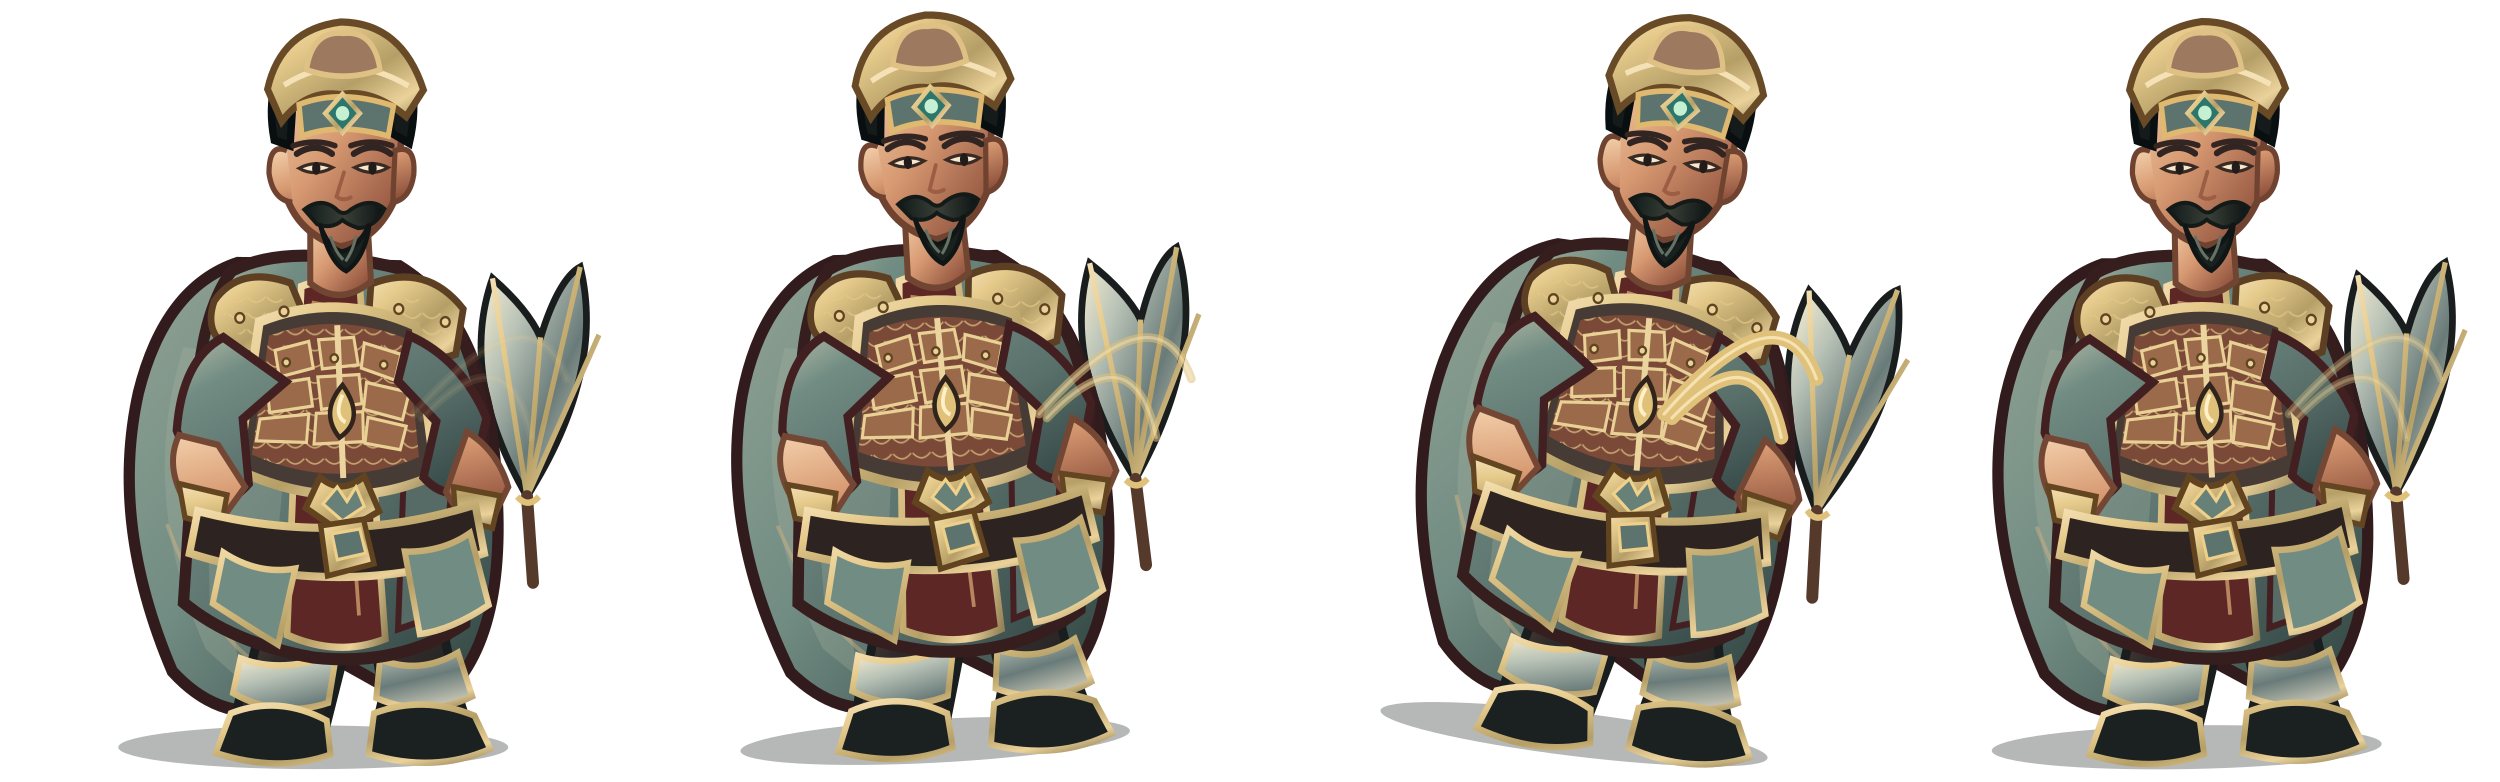
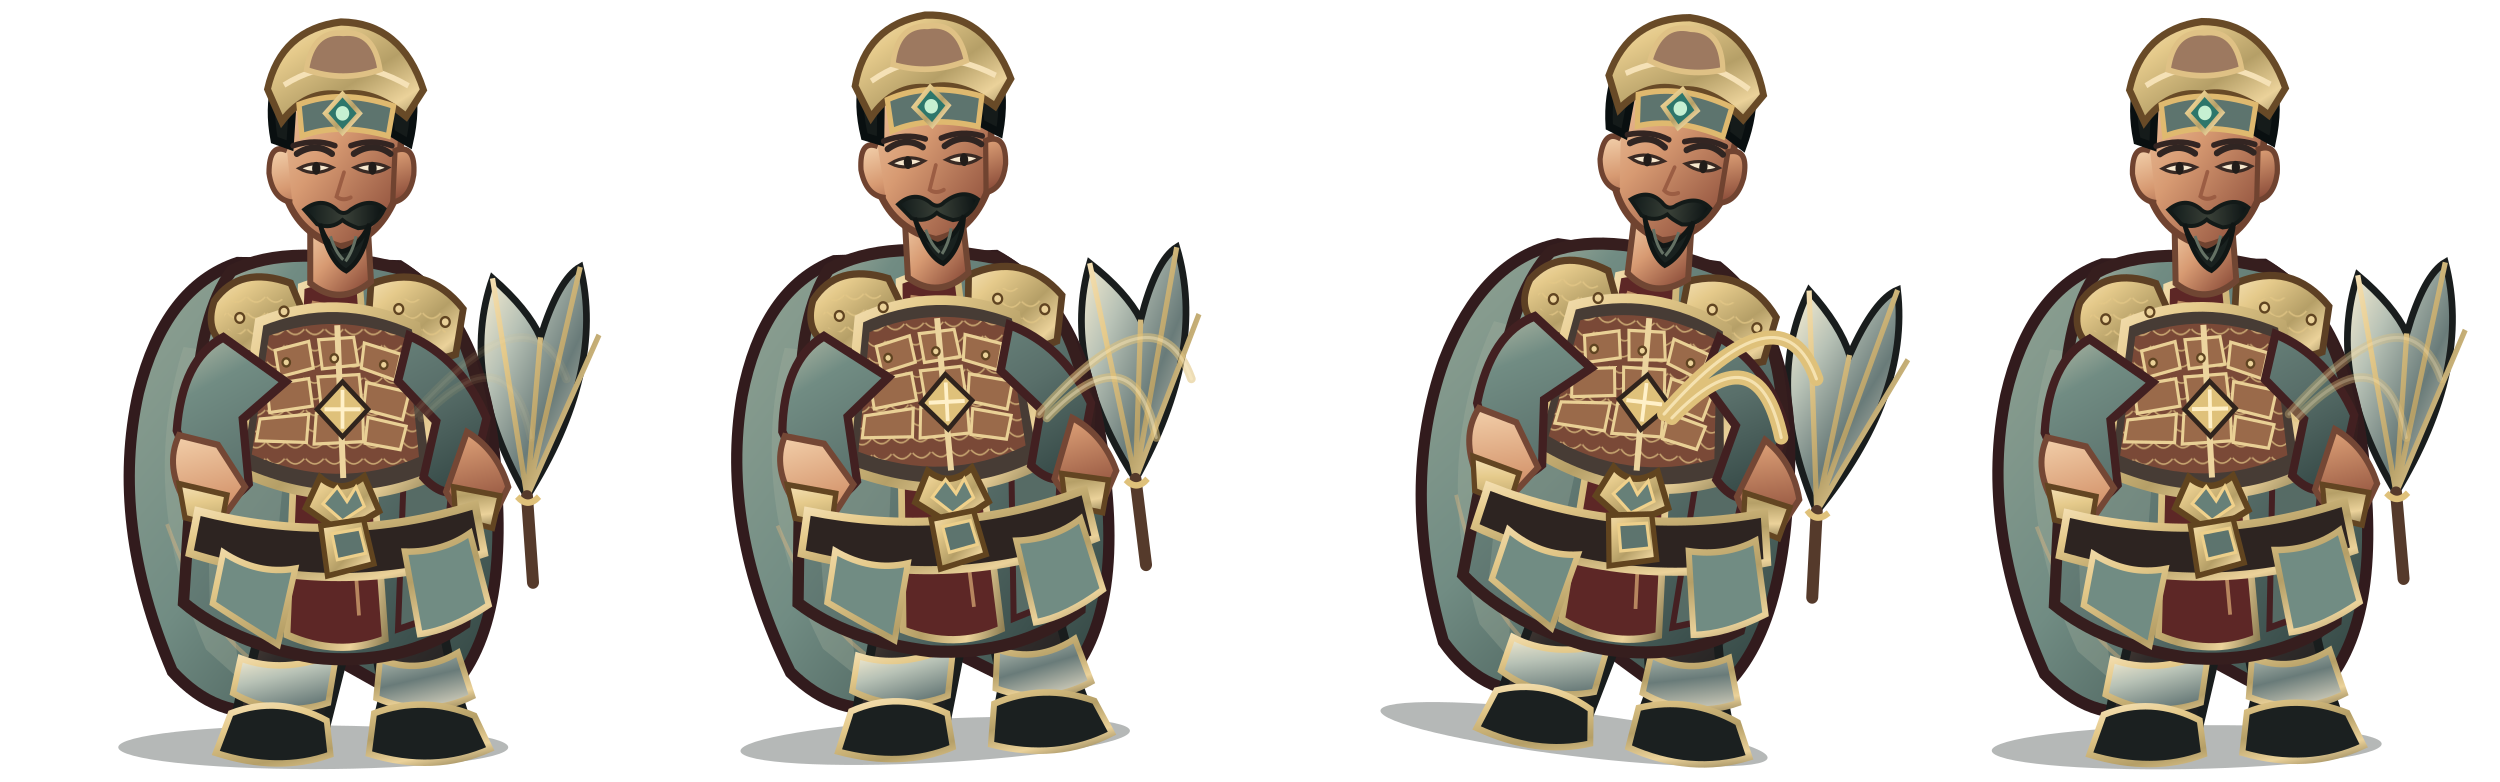
<svg xmlns="http://www.w3.org/2000/svg" width="3200" height="1000" viewBox="0 0 3200 1000">
  <g transform="translate(0 0)">
    <g transform="translate(0 0)">
      <svg x="0" y="0" width="800" height="1000" viewBox="0 0 800 1000">
        <defs>
          <linearGradient id="red" x1="0" y1="0" x2="1" y2="1">
            <stop stop-color="#b5bca7" />
            <stop offset=".2" stop-color="#718c83" />
            <stop offset=".58" stop-color="#596f6a" />
            <stop offset="1" stop-color="#2d403e" />
          </linearGradient>
          <linearGradient id="dark" x1="0" y1="0" x2=".9" y2="1">
            <stop stop-color="#675246" />
            <stop offset=".45" stop-color="#302b2a" />
            <stop offset="1" stop-color="#171b1b" />
          </linearGradient>
          <linearGradient id="gold" x1="0" y1="0" x2="1" y2="1">
            <stop stop-color="#f5e1b6" />
            <stop offset=".24" stop-color="#e5ca8b" />
            <stop offset=".58" stop-color="#b59f67" />
            <stop offset=".82" stop-color="#ebd29a" />
            <stop offset="1" stop-color="#908055" />
          </linearGradient>
          <linearGradient id="steel" x1="0" y1="0" x2="1" y2="1">
            <stop stop-color="#fff3d5" />
            <stop offset=".3" stop-color="#b8c2b6" />
            <stop offset=".62" stop-color="#697b79" />
            <stop offset="1" stop-color="#e7dfc9" />
          </linearGradient>
          <linearGradient id="skin" x1="0" y1="0" x2=".85" y2="1">
            <stop stop-color="#f4d2ad" />
            <stop offset=".48" stop-color="#d79a72" />
            <stop offset="1" stop-color="#8b4c39" />
          </linearGradient>
          <linearGradient id="cloth" x1="0" y1="0" x2="1" y2="1">
            <stop stop-color="#90a293" />
            <stop offset=".45" stop-color="#718c83" />
            <stop offset="1" stop-color="#2c3e3c" />
          </linearGradient>
          <linearGradient id="hair" x1="0" y1="0" x2="1" y2="0">
            <stop stop-color="#101919" />
            <stop offset=".5" stop-color="#394037" />
            <stop offset="1" stop-color="#0b1213" />
          </linearGradient>
          <pattern id="lam" width="26" height="20" patternUnits="userSpaceOnUse">
            <path d="M1 1 Q13 14 25 1" fill="none" stroke="#e4c887" stroke-width="2" opacity=".72" />
          </pattern>
        </defs>
        <g transform="translate(400 1000) scale(0.96 1.035) translate(-400 -1000)">
          <ellipse cx="401" cy="958" rx="260" ry="27" fill="#07100e" opacity=".3" />
          <g id="weapon">
            <path d="M686 648 Q594 500 640 378 Q687 416 704 451 Q728 379 757 364 Q791 494 686 648Z" fill="url(#steel)" stroke="#191d1d" stroke-width="9" />
            <path d="M686 648 L640 378 M686 648 L704 451 M686 648 L757 364 M686 648 L782 448" fill="none" stroke="url(#gold)" stroke-width="7" />
            <path d="M686 648 L694 754" stroke="#553a2b" stroke-width="16" stroke-linecap="round" />
            <path d="M673 648 Q687 663 702 648" fill="none" stroke="#dfc17a" stroke-width="8" />
          </g>
          <path d="M300 359 Q203 389 168 519 Q129 681 213 864 Q273 925 347 911 L405 835 L551 911 Q659 849 646 644 Q639 435 516 363Z" fill="url(#cloth)" stroke="#321b1d" stroke-width="15" />
          <path d="M228 463 Q166 646 258 837 L305 876 Q271 710 339 478Z" fill="#a4b09e" opacity=".32" />
          <path d="M546 440 Q638 587 591 817 L552 864 Q570 643 489 490Z" fill="#301c20" opacity=".62" />
          <path d="M206 682 Q260 820 339 863 M571 530 Q621 680 588 800" fill="none" stroke="#efbb7d" stroke-width="5" opacity=".36" />
          <path d="M335 756 Q332 830 303 897 L293 941 Q342 970 414 946 L439 854 L425 775Z" fill="url(#dark)" stroke="#191d1d" stroke-width="12" />
          <path d="M463 759 Q486 829 494 896 L482 944 Q540 972 610 941 L589 878 L565 773Z" fill="url(#dark)" stroke="#191d1d" stroke-width="12" />
          <path d="M304 848 Q360 868 432 842 L421 903 Q355 923 294 891Z M490 849 Q542 869 594 841 L613 895 Q551 923 485 897Z" fill="url(#steel)" stroke="url(#gold)" stroke-width="8" />
          <path d="M291 916 Q355 893 419 925 L424 967 Q355 990 271 965Z M482 916 Q548 893 616 919 L637 960 Q562 991 475 966Z" fill="#1b2020" stroke="url(#gold)" stroke-width="8" />
          <path d="M292 369 Q369 332 521 367 Q609 414 630 560 L603 805 Q517 859 401 847 Q292 829 228 779 L245 535 Q250 422 292 369Z" fill="url(#red)" stroke="#361e1e" stroke-width="15" />
          <path d="M257 490 Q320 512 368 555 L342 816 L263 780Z" fill="#8a9e90" opacity=".46" />
          <path d="M515 415 Q583 482 592 584 L567 795 L514 812 L524 564Z" fill="#566b65" stroke="#452022" stroke-width="8" />
          <path d="M385 388 Q421 375 463 388 L497 824 Q434 847 366 819Z" fill="#5d2726" stroke="url(#gold)" stroke-width="9" />
          <path d="M399 408 L432 414 L462 795" fill="none" stroke="#e8b97e" stroke-width="5" opacity=".65" />
          <path d="M269 406 Q303 361 371 384 L400 448 Q355 488 291 465 Q254 447 269 406Z" fill="url(#gold)" stroke="#5d4024" stroke-width="9" />
          <path d="M478 385 Q552 358 601 416 L591 472 Q530 493 473 451Z" fill="url(#gold)" stroke="#5d4024" stroke-width="9" />
          <path d="M282 414 Q323 382 360 404 L381 444 Q333 464 282 439Z M496 412 Q547 385 583 435 L570 458 Q530 465 493 441Z" fill="url(#lam)" />
          <path d="M329 432 Q432 393 538 437 L564 621 Q438 674 300 615Z" fill="#473c35" stroke="url(#gold)" stroke-width="12" />
          <path d="M342 449 Q432 418 526 453 L542 599 Q432 642 319 596Z" fill="#7a4937" />
          <path d="M342 449 Q432 418 526 453 L542 599 Q432 642 319 596Z" fill="url(#lam)" />
          <g fill="#9a6a4a" stroke="#e9d095" stroke-width="4">
            <path d="M350 467 L395 456 L401 489 L356 500Z" />
            <path d="M408 454 L455 451 L461 485 L413 490Z" />
            <path d="M469 458 L518 472 L510 504 L465 489Z" />
            <path d="M339 510 L395 502 L400 536 L343 544Z" />
            <path d="M407 500 L462 497 L466 533 L412 540Z" />
            <path d="M472 507 L529 519 L520 553 L468 540Z" />
            <path d="M330 552 L395 546 L392 581 L325 579Z" />
            <path d="M405 545 L467 543 L468 580 L402 583Z" />
            <path d="M474 550 L525 561 L517 590 L470 582Z" />
          </g>
          <path d="M433 436 L441 625" stroke="#ecd49e" stroke-width="8" />
          <path d="M410 624 Q438 647 469 623 L489 666 L439 693 L391 662Z" fill="url(#gold)" stroke="#61441f" stroke-width="8" />
          <path d="M433 636 L446 654 L458 636 L469 660 L440 678 L414 657Z" fill="#678078" stroke="#f0d18b" stroke-width="4" />
          <path d="M281 451 Q226 478 219 566 L255 650 Q285 663 315 632 L307 552 L364 506Z M529 449 Q598 477 632 551 L610 635 Q578 655 548 624 L565 555 L514 505Z" fill="url(#red)" stroke="#422021" stroke-width="11" />
          <path d="M222 572 Q202 611 232 657 L282 672 L310 636 L274 584Z M606 568 Q646 590 661 636 L637 681 Q596 677 578 642Z" fill="url(#skin)" stroke="#744735" stroke-width="8" />
          <path d="M222 632 L286 646 L278 686 L230 674Z M588 636 L650 647 L640 687 L591 675Z" fill="url(#gold)" stroke="#634522" stroke-width="7" />
          <path d="M397 302 L397 384 Q436 414 478 382 L473 303Z" fill="url(#skin)" stroke="#704633" stroke-width="8" />
          <path d="M358 183 Q367 105 435 101 Q506 101 521 185 L510 280 Q486 331 437 339 Q383 324 365 277Z" fill="url(#skin)" stroke="#704330" stroke-width="9" />
          <path d="M366 220 Q342 210 342 248 Q347 281 373 284 M510 220 Q538 211 535 250 Q530 280 507 284Z" fill="url(#skin)" stroke="#704330" stroke-width="7" />
          <path d="M349 207 Q333 128 386 89 Q441 51 497 89 Q550 126 529 211 L505 198 Q502 149 468 137 Q425 154 375 143 L370 214Z" fill="#151b1a" stroke="#090f10" stroke-width="10" />
          <path d="M340 144 Q358 70 438 61 Q519 62 548 145 L525 178 Q479 143 438 151 Q392 144 359 184Z" fill="url(#gold)" stroke="#684a27" stroke-width="9" />
          <path d="M362 139 Q441 93 528 140" fill="none" stroke="#f5e1b6" stroke-width="7" />
          <path d="M382 163 Q438 143 508 165 L501 202 Q435 185 386 202Z" fill="#5d746e" stroke="#dfb96f" stroke-width="7" />
          <path d="M440 150 L463 174 L440 198 L417 174Z" fill="#2d766b" stroke="url(#gold)" stroke-width="6" />
          <circle cx="440" cy="174" r="9" fill="#c6f0d2" />
          <path d="M379 224 Q404 209 426 224 M455 224 Q481 208 504 224" fill="none" stroke="#302522" stroke-width="8" stroke-linecap="round" />
          <path d="M382 242 Q403 253 427 241 Q404 231 382 242Z M456 241 Q480 253 501 241 Q479 231 456 241Z" fill="#f6e7cd" stroke="#3a2a24" stroke-width="4" />
          <ellipse cx="405" cy="242" rx="5.5" ry="8" fill="#211c19" />
          <ellipse cx="480" cy="242" rx="5.5" ry="8" fill="#211c19" />
          <path d="M442 247 L432 277 Q440 283 451 278" fill="none" stroke="#9b5d43" stroke-width="5" stroke-linecap="round" />
          <path d="M389 293 Q411 277 431 292 Q441 302 451 293 Q477 277 496 292 Q484 315 461 316 Q446 311 440 306 Q425 318 406 311Z" fill="url(#hair)" stroke="#131a18" stroke-width="5" />
          <path d="M410 311 Q420 340 439 345 Q461 341 476 311 Q470 353 445 369 Q423 359 410 311Z" fill="#19211f" stroke="#101615" stroke-width="6" />
          <path d="M424 326 Q430 345 441 355 M458 326 Q454 344 444 357" fill="none" stroke="#647164" stroke-width="4" />
          <path d="M247 666 Q435 711 617 658 L629 718 Q438 777 236 718Z" fill="#2d2421" stroke="url(#gold)" stroke-width="10" />
          <path d="M411 684 L468 676 L482 731 L420 746Z" fill="url(#gold)" stroke="#61441f" stroke-width="7" />
          <path d="M426 694 L463 688 L471 718 L433 726Z" fill="#5d746e" stroke="#edcf8a" stroke-width="4" />
          <path d="M281 717 Q327 745 377 737 L354 831 Q306 804 267 780Z M523 716 Q573 717 610 693 L635 782 Q585 813 543 818Z" fill="#718c83" stroke="url(#gold)" stroke-width="8" />
          <g fill="#ead198" stroke="#604421" stroke-width="3">
            <circle cx="303" cy="427" r="6" />
            <circle cx="362" cy="419" r="6" />
            <circle cx="515" cy="416" r="6" />
            <circle cx="577" cy="432" r="6" />
            <circle cx="365" cy="482" r="5" />
            <circle cx="429" cy="477" r="5" />
            <circle cx="495" cy="485" r="5" />
          </g>
-           <path d="M440 510 Q409 544 436 575 Q472 552 440 510Z" fill="#dfc17a" stroke="#30241d" stroke-width="6" />
-           <path d="M440 522 Q428 548 444 556" fill="none" stroke="#fff0c8" stroke-width="5" />
+           <path d="M440 506 L474 540 L440 574 L406 540Z" fill="#dfc17a" stroke="#30241d" stroke-width="6" />
+           <path d="M440 516 L440 564 M416 540 L464 540" stroke="#fff0c8" stroke-width="5" />
          <g transform="translate(0 0)">
            <path d="M374 214 Q404 205 430 214 M451 214 Q478 205 506 214" fill="none" stroke="#332522" stroke-width="7" stroke-linecap="round" />
          </g>
          <g transform="translate(0 0)">
            <path d="M392 120 Q400 71 441 75 Q482 71 490 120 Q441 136 392 120Z" fill="#9d7960" stroke="#dfc185" stroke-width="7" />
          </g>
        </g>
      </svg>
    </g>
    <path d="M530 530 Q680 360 725 485 M540 535 Q650 420 680 560" fill="none" stroke="#dfc17a" stroke-width="11" stroke-linecap="round" opacity="0.1" />
    <path d="M530 530 Q680 360 725 485 M540 535 Q650 420 680 560" fill="none" stroke="#fff0c8" stroke-width="4" stroke-linecap="round" opacity="0.07" />
  </g>
  <g transform="translate(800 0)">
    <g transform="translate(-10 -8) rotate(-3 400 840)">
      <svg x="0" y="0" width="800" height="1000" viewBox="0 0 800 1000">
        <defs>
          <linearGradient id="red" x1="0" y1="0" x2="1" y2="1">
            <stop stop-color="#b5bca7" />
            <stop offset=".2" stop-color="#718c83" />
            <stop offset=".58" stop-color="#596f6a" />
            <stop offset="1" stop-color="#2d403e" />
          </linearGradient>
          <linearGradient id="dark" x1="0" y1="0" x2=".9" y2="1">
            <stop stop-color="#675246" />
            <stop offset=".45" stop-color="#302b2a" />
            <stop offset="1" stop-color="#171b1b" />
          </linearGradient>
          <linearGradient id="gold" x1="0" y1="0" x2="1" y2="1">
            <stop stop-color="#f5e1b6" />
            <stop offset=".24" stop-color="#e5ca8b" />
            <stop offset=".58" stop-color="#b59f67" />
            <stop offset=".82" stop-color="#ebd29a" />
            <stop offset="1" stop-color="#908055" />
          </linearGradient>
          <linearGradient id="steel" x1="0" y1="0" x2="1" y2="1">
            <stop stop-color="#fff3d5" />
            <stop offset=".3" stop-color="#b8c2b6" />
            <stop offset=".62" stop-color="#697b79" />
            <stop offset="1" stop-color="#e7dfc9" />
          </linearGradient>
          <linearGradient id="skin" x1="0" y1="0" x2=".85" y2="1">
            <stop stop-color="#f4d2ad" />
            <stop offset=".48" stop-color="#d79a72" />
            <stop offset="1" stop-color="#8b4c39" />
          </linearGradient>
          <linearGradient id="cloth" x1="0" y1="0" x2="1" y2="1">
            <stop stop-color="#90a293" />
            <stop offset=".45" stop-color="#718c83" />
            <stop offset="1" stop-color="#2c3e3c" />
          </linearGradient>
          <linearGradient id="hair" x1="0" y1="0" x2="1" y2="0">
            <stop stop-color="#101919" />
            <stop offset=".5" stop-color="#394037" />
            <stop offset="1" stop-color="#0b1213" />
          </linearGradient>
          <pattern id="lam" width="26" height="20" patternUnits="userSpaceOnUse">
            <path d="M1 1 Q13 14 25 1" fill="none" stroke="#e4c887" stroke-width="2" opacity=".72" />
          </pattern>
        </defs>
        <g transform="translate(400 1000) scale(0.96 1.035) translate(-400 -1000)">
          <ellipse cx="401" cy="958" rx="260" ry="27" fill="#07100e" opacity=".3" />
          <g id="weapon">
            <path d="M686 648 Q594 500 640 378 Q687 416 704 451 Q728 379 757 364 Q791 494 686 648Z" fill="url(#steel)" stroke="#191d1d" stroke-width="9" />
            <path d="M686 648 L640 378 M686 648 L704 451 M686 648 L757 364 M686 648 L782 448" fill="none" stroke="url(#gold)" stroke-width="7" />
            <path d="M686 648 L694 754" stroke="#553a2b" stroke-width="16" stroke-linecap="round" />
            <path d="M673 648 Q687 663 702 648" fill="none" stroke="#dfc17a" stroke-width="8" />
          </g>
          <path d="M300 359 Q203 389 168 519 Q129 681 213 864 Q273 925 347 911 L405 835 L551 911 Q659 849 646 644 Q639 435 516 363Z" fill="url(#cloth)" stroke="#321b1d" stroke-width="15" />
          <path d="M228 463 Q166 646 258 837 L305 876 Q271 710 339 478Z" fill="#a4b09e" opacity=".32" />
          <path d="M546 440 Q638 587 591 817 L552 864 Q570 643 489 490Z" fill="#301c20" opacity=".62" />
          <path d="M206 682 Q260 820 339 863 M571 530 Q621 680 588 800" fill="none" stroke="#efbb7d" stroke-width="5" opacity=".36" />
          <path d="M335 756 Q332 830 303 897 L293 941 Q342 970 414 946 L439 854 L425 775Z" fill="url(#dark)" stroke="#191d1d" stroke-width="12" />
          <path d="M463 759 Q486 829 494 896 L482 944 Q540 972 610 941 L589 878 L565 773Z" fill="url(#dark)" stroke="#191d1d" stroke-width="12" />
          <path d="M304 848 Q360 868 432 842 L421 903 Q355 923 294 891Z M490 849 Q542 869 594 841 L613 895 Q551 923 485 897Z" fill="url(#steel)" stroke="url(#gold)" stroke-width="8" />
          <path d="M291 916 Q355 893 419 925 L424 967 Q355 990 271 965Z M482 916 Q548 893 616 919 L637 960 Q562 991 475 966Z" fill="#1b2020" stroke="url(#gold)" stroke-width="8" />
          <path d="M292 369 Q369 332 521 367 Q609 414 630 560 L603 805 Q517 859 401 847 Q292 829 228 779 L245 535 Q250 422 292 369Z" fill="url(#red)" stroke="#361e1e" stroke-width="15" />
          <path d="M257 490 Q320 512 368 555 L342 816 L263 780Z" fill="#8a9e90" opacity=".46" />
          <path d="M515 415 Q583 482 592 584 L567 795 L514 812 L524 564Z" fill="#566b65" stroke="#452022" stroke-width="8" />
          <path d="M385 388 Q421 375 463 388 L497 824 Q434 847 366 819Z" fill="#5d2726" stroke="url(#gold)" stroke-width="9" />
          <path d="M399 408 L432 414 L462 795" fill="none" stroke="#e8b97e" stroke-width="5" opacity=".65" />
          <path d="M269 406 Q303 361 371 384 L400 448 Q355 488 291 465 Q254 447 269 406Z" fill="url(#gold)" stroke="#5d4024" stroke-width="9" />
          <path d="M478 385 Q552 358 601 416 L591 472 Q530 493 473 451Z" fill="url(#gold)" stroke="#5d4024" stroke-width="9" />
          <path d="M282 414 Q323 382 360 404 L381 444 Q333 464 282 439Z M496 412 Q547 385 583 435 L570 458 Q530 465 493 441Z" fill="url(#lam)" />
          <path d="M329 432 Q432 393 538 437 L564 621 Q438 674 300 615Z" fill="#473c35" stroke="url(#gold)" stroke-width="12" />
          <path d="M342 449 Q432 418 526 453 L542 599 Q432 642 319 596Z" fill="#7a4937" />
          <path d="M342 449 Q432 418 526 453 L542 599 Q432 642 319 596Z" fill="url(#lam)" />
          <g fill="#9a6a4a" stroke="#e9d095" stroke-width="4">
            <path d="M350 467 L395 456 L401 489 L356 500Z" />
            <path d="M408 454 L455 451 L461 485 L413 490Z" />
            <path d="M469 458 L518 472 L510 504 L465 489Z" />
            <path d="M339 510 L395 502 L400 536 L343 544Z" />
            <path d="M407 500 L462 497 L466 533 L412 540Z" />
            <path d="M472 507 L529 519 L520 553 L468 540Z" />
            <path d="M330 552 L395 546 L392 581 L325 579Z" />
            <path d="M405 545 L467 543 L468 580 L402 583Z" />
            <path d="M474 550 L525 561 L517 590 L470 582Z" />
          </g>
          <path d="M433 436 L441 625" stroke="#ecd49e" stroke-width="8" />
          <path d="M410 624 Q438 647 469 623 L489 666 L439 693 L391 662Z" fill="url(#gold)" stroke="#61441f" stroke-width="8" />
          <path d="M433 636 L446 654 L458 636 L469 660 L440 678 L414 657Z" fill="#678078" stroke="#f0d18b" stroke-width="4" />
          <path d="M281 451 Q226 478 219 566 L255 650 Q285 663 315 632 L307 552 L364 506Z M529 449 Q598 477 632 551 L610 635 Q578 655 548 624 L565 555 L514 505Z" fill="url(#red)" stroke="#422021" stroke-width="11" />
          <path d="M222 572 Q202 611 232 657 L282 672 L310 636 L274 584Z M606 568 Q646 590 661 636 L637 681 Q596 677 578 642Z" fill="url(#skin)" stroke="#744735" stroke-width="8" />
          <path d="M222 632 L286 646 L278 686 L230 674Z M588 636 L650 647 L640 687 L591 675Z" fill="url(#gold)" stroke="#634522" stroke-width="7" />
          <path d="M397 302 L397 384 Q436 414 478 382 L473 303Z" fill="url(#skin)" stroke="#704633" stroke-width="8" />
          <path d="M358 183 Q367 105 435 101 Q506 101 521 185 L510 280 Q486 331 437 339 Q383 324 365 277Z" fill="url(#skin)" stroke="#704330" stroke-width="9" />
          <path d="M366 220 Q342 210 342 248 Q347 281 373 284 M510 220 Q538 211 535 250 Q530 280 507 284Z" fill="url(#skin)" stroke="#704330" stroke-width="7" />
          <path d="M349 207 Q333 128 386 89 Q441 51 497 89 Q550 126 529 211 L505 198 Q502 149 468 137 Q425 154 375 143 L370 214Z" fill="#151b1a" stroke="#090f10" stroke-width="10" />
          <path d="M340 144 Q358 70 438 61 Q519 62 548 145 L525 178 Q479 143 438 151 Q392 144 359 184Z" fill="url(#gold)" stroke="#684a27" stroke-width="9" />
          <path d="M362 139 Q441 93 528 140" fill="none" stroke="#f5e1b6" stroke-width="7" />
          <path d="M382 163 Q438 143 508 165 L501 202 Q435 185 386 202Z" fill="#5d746e" stroke="#dfb96f" stroke-width="7" />
          <path d="M440 150 L463 174 L440 198 L417 174Z" fill="#2d766b" stroke="url(#gold)" stroke-width="6" />
          <circle cx="440" cy="174" r="9" fill="#c6f0d2" />
          <path d="M379 224 Q404 209 426 224 M455 224 Q481 208 504 224" fill="none" stroke="#302522" stroke-width="8" stroke-linecap="round" />
          <path d="M382 242 Q403 253 427 241 Q404 231 382 242Z M456 241 Q480 253 501 241 Q479 231 456 241Z" fill="#f6e7cd" stroke="#3a2a24" stroke-width="4" />
          <ellipse cx="405" cy="242" rx="5.5" ry="8" fill="#211c19" />
          <ellipse cx="480" cy="242" rx="5.5" ry="8" fill="#211c19" />
          <path d="M442 247 L432 277 Q440 283 451 278" fill="none" stroke="#9b5d43" stroke-width="5" stroke-linecap="round" />
          <path d="M389 293 Q411 277 431 292 Q441 302 451 293 Q477 277 496 292 Q484 315 461 316 Q446 311 440 306 Q425 318 406 311Z" fill="url(#hair)" stroke="#131a18" stroke-width="5" />
          <path d="M410 311 Q420 340 439 345 Q461 341 476 311 Q470 353 445 369 Q423 359 410 311Z" fill="#19211f" stroke="#101615" stroke-width="6" />
          <path d="M424 326 Q430 345 441 355 M458 326 Q454 344 444 357" fill="none" stroke="#647164" stroke-width="4" />
          <path d="M247 666 Q435 711 617 658 L629 718 Q438 777 236 718Z" fill="#2d2421" stroke="url(#gold)" stroke-width="10" />
          <path d="M411 684 L468 676 L482 731 L420 746Z" fill="url(#gold)" stroke="#61441f" stroke-width="7" />
          <path d="M426 694 L463 688 L471 718 L433 726Z" fill="#5d746e" stroke="#edcf8a" stroke-width="4" />
          <path d="M281 717 Q327 745 377 737 L354 831 Q306 804 267 780Z M523 716 Q573 717 610 693 L635 782 Q585 813 543 818Z" fill="#718c83" stroke="url(#gold)" stroke-width="8" />
          <g fill="#ead198" stroke="#604421" stroke-width="3">
            <circle cx="303" cy="427" r="6" />
            <circle cx="362" cy="419" r="6" />
            <circle cx="515" cy="416" r="6" />
            <circle cx="577" cy="432" r="6" />
            <circle cx="365" cy="482" r="5" />
            <circle cx="429" cy="477" r="5" />
            <circle cx="495" cy="485" r="5" />
          </g>
-           <path d="M440 510 Q409 544 436 575 Q472 552 440 510Z" fill="#dfc17a" stroke="#30241d" stroke-width="6" />
-           <path d="M440 522 Q428 548 444 556" fill="none" stroke="#fff0c8" stroke-width="5" />
+           <path d="M440 506 L474 540 L440 574 L406 540Z" fill="#dfc17a" stroke="#30241d" stroke-width="6" />
+           <path d="M440 516 L440 564 M416 540 L464 540" stroke="#fff0c8" stroke-width="5" />
          <g transform="translate(0 0)">
            <path d="M374 214 Q404 205 430 214 M451 214 Q478 205 506 214" fill="none" stroke="#332522" stroke-width="7" stroke-linecap="round" />
          </g>
          <g transform="translate(0 0)">
            <path d="M392 120 Q400 71 441 75 Q482 71 490 120 Q441 136 392 120Z" fill="#9d7960" stroke="#dfc185" stroke-width="7" />
          </g>
        </g>
      </svg>
    </g>
    <path d="M530 530 Q680 360 725 485 M540 535 Q650 420 680 560" fill="none" stroke="#dfc17a" stroke-width="11" stroke-linecap="round" opacity="0.55" />
    <path d="M530 530 Q680 360 725 485 M540 535 Q650 420 680 560" fill="none" stroke="#fff0c8" stroke-width="4" stroke-linecap="round" opacity="0.385" />
  </g>
  <g transform="translate(1600 0)">
    <g transform="translate(28 -16) rotate(7 400 840)">
      <svg x="0" y="0" width="800" height="1000" viewBox="0 0 800 1000">
        <defs>
          <linearGradient id="red" x1="0" y1="0" x2="1" y2="1">
            <stop stop-color="#b5bca7" />
            <stop offset=".2" stop-color="#718c83" />
            <stop offset=".58" stop-color="#596f6a" />
            <stop offset="1" stop-color="#2d403e" />
          </linearGradient>
          <linearGradient id="dark" x1="0" y1="0" x2=".9" y2="1">
            <stop stop-color="#675246" />
            <stop offset=".45" stop-color="#302b2a" />
            <stop offset="1" stop-color="#171b1b" />
          </linearGradient>
          <linearGradient id="gold" x1="0" y1="0" x2="1" y2="1">
            <stop stop-color="#f5e1b6" />
            <stop offset=".24" stop-color="#e5ca8b" />
            <stop offset=".58" stop-color="#b59f67" />
            <stop offset=".82" stop-color="#ebd29a" />
            <stop offset="1" stop-color="#908055" />
          </linearGradient>
          <linearGradient id="steel" x1="0" y1="0" x2="1" y2="1">
            <stop stop-color="#fff3d5" />
            <stop offset=".3" stop-color="#b8c2b6" />
            <stop offset=".62" stop-color="#697b79" />
            <stop offset="1" stop-color="#e7dfc9" />
          </linearGradient>
          <linearGradient id="skin" x1="0" y1="0" x2=".85" y2="1">
            <stop stop-color="#f4d2ad" />
            <stop offset=".48" stop-color="#d79a72" />
            <stop offset="1" stop-color="#8b4c39" />
          </linearGradient>
          <linearGradient id="cloth" x1="0" y1="0" x2="1" y2="1">
            <stop stop-color="#90a293" />
            <stop offset=".45" stop-color="#718c83" />
            <stop offset="1" stop-color="#2c3e3c" />
          </linearGradient>
          <linearGradient id="hair" x1="0" y1="0" x2="1" y2="0">
            <stop stop-color="#101919" />
            <stop offset=".5" stop-color="#394037" />
            <stop offset="1" stop-color="#0b1213" />
          </linearGradient>
          <pattern id="lam" width="26" height="20" patternUnits="userSpaceOnUse">
            <path d="M1 1 Q13 14 25 1" fill="none" stroke="#e4c887" stroke-width="2" opacity=".72" />
          </pattern>
        </defs>
        <g transform="translate(400 1000) scale(0.96 1.035) translate(-400 -1000)">
          <ellipse cx="401" cy="958" rx="260" ry="27" fill="#07100e" opacity=".3" />
          <g id="weapon">
            <path d="M686 648 Q594 500 640 378 Q687 416 704 451 Q728 379 757 364 Q791 494 686 648Z" fill="url(#steel)" stroke="#191d1d" stroke-width="9" />
            <path d="M686 648 L640 378 M686 648 L704 451 M686 648 L757 364 M686 648 L782 448" fill="none" stroke="url(#gold)" stroke-width="7" />
            <path d="M686 648 L694 754" stroke="#553a2b" stroke-width="16" stroke-linecap="round" />
            <path d="M673 648 Q687 663 702 648" fill="none" stroke="#dfc17a" stroke-width="8" />
          </g>
          <path d="M300 359 Q203 389 168 519 Q129 681 213 864 Q273 925 347 911 L405 835 L551 911 Q659 849 646 644 Q639 435 516 363Z" fill="url(#cloth)" stroke="#321b1d" stroke-width="15" />
          <path d="M228 463 Q166 646 258 837 L305 876 Q271 710 339 478Z" fill="#a4b09e" opacity=".32" />
          <path d="M546 440 Q638 587 591 817 L552 864 Q570 643 489 490Z" fill="#301c20" opacity=".62" />
          <path d="M206 682 Q260 820 339 863 M571 530 Q621 680 588 800" fill="none" stroke="#efbb7d" stroke-width="5" opacity=".36" />
          <path d="M335 756 Q332 830 303 897 L293 941 Q342 970 414 946 L439 854 L425 775Z" fill="url(#dark)" stroke="#191d1d" stroke-width="12" />
          <path d="M463 759 Q486 829 494 896 L482 944 Q540 972 610 941 L589 878 L565 773Z" fill="url(#dark)" stroke="#191d1d" stroke-width="12" />
          <path d="M304 848 Q360 868 432 842 L421 903 Q355 923 294 891Z M490 849 Q542 869 594 841 L613 895 Q551 923 485 897Z" fill="url(#steel)" stroke="url(#gold)" stroke-width="8" />
          <path d="M291 916 Q355 893 419 925 L424 967 Q355 990 271 965Z M482 916 Q548 893 616 919 L637 960 Q562 991 475 966Z" fill="#1b2020" stroke="url(#gold)" stroke-width="8" />
          <path d="M292 369 Q369 332 521 367 Q609 414 630 560 L603 805 Q517 859 401 847 Q292 829 228 779 L245 535 Q250 422 292 369Z" fill="url(#red)" stroke="#361e1e" stroke-width="15" />
          <path d="M257 490 Q320 512 368 555 L342 816 L263 780Z" fill="#8a9e90" opacity=".46" />
          <path d="M515 415 Q583 482 592 584 L567 795 L514 812 L524 564Z" fill="#566b65" stroke="#452022" stroke-width="8" />
          <path d="M385 388 Q421 375 463 388 L497 824 Q434 847 366 819Z" fill="#5d2726" stroke="url(#gold)" stroke-width="9" />
          <path d="M399 408 L432 414 L462 795" fill="none" stroke="#e8b97e" stroke-width="5" opacity=".65" />
          <path d="M269 406 Q303 361 371 384 L400 448 Q355 488 291 465 Q254 447 269 406Z" fill="url(#gold)" stroke="#5d4024" stroke-width="9" />
          <path d="M478 385 Q552 358 601 416 L591 472 Q530 493 473 451Z" fill="url(#gold)" stroke="#5d4024" stroke-width="9" />
          <path d="M282 414 Q323 382 360 404 L381 444 Q333 464 282 439Z M496 412 Q547 385 583 435 L570 458 Q530 465 493 441Z" fill="url(#lam)" />
          <path d="M329 432 Q432 393 538 437 L564 621 Q438 674 300 615Z" fill="#473c35" stroke="url(#gold)" stroke-width="12" />
          <path d="M342 449 Q432 418 526 453 L542 599 Q432 642 319 596Z" fill="#7a4937" />
          <path d="M342 449 Q432 418 526 453 L542 599 Q432 642 319 596Z" fill="url(#lam)" />
          <g fill="#9a6a4a" stroke="#e9d095" stroke-width="4">
            <path d="M350 467 L395 456 L401 489 L356 500Z" />
            <path d="M408 454 L455 451 L461 485 L413 490Z" />
            <path d="M469 458 L518 472 L510 504 L465 489Z" />
            <path d="M339 510 L395 502 L400 536 L343 544Z" />
            <path d="M407 500 L462 497 L466 533 L412 540Z" />
            <path d="M472 507 L529 519 L520 553 L468 540Z" />
            <path d="M330 552 L395 546 L392 581 L325 579Z" />
            <path d="M405 545 L467 543 L468 580 L402 583Z" />
            <path d="M474 550 L525 561 L517 590 L470 582Z" />
          </g>
          <path d="M433 436 L441 625" stroke="#ecd49e" stroke-width="8" />
          <path d="M410 624 Q438 647 469 623 L489 666 L439 693 L391 662Z" fill="url(#gold)" stroke="#61441f" stroke-width="8" />
          <path d="M433 636 L446 654 L458 636 L469 660 L440 678 L414 657Z" fill="#678078" stroke="#f0d18b" stroke-width="4" />
          <path d="M281 451 Q226 478 219 566 L255 650 Q285 663 315 632 L307 552 L364 506Z M529 449 Q598 477 632 551 L610 635 Q578 655 548 624 L565 555 L514 505Z" fill="url(#red)" stroke="#422021" stroke-width="11" />
          <path d="M222 572 Q202 611 232 657 L282 672 L310 636 L274 584Z M606 568 Q646 590 661 636 L637 681 Q596 677 578 642Z" fill="url(#skin)" stroke="#744735" stroke-width="8" />
          <path d="M222 632 L286 646 L278 686 L230 674Z M588 636 L650 647 L640 687 L591 675Z" fill="url(#gold)" stroke="#634522" stroke-width="7" />
          <path d="M397 302 L397 384 Q436 414 478 382 L473 303Z" fill="url(#skin)" stroke="#704633" stroke-width="8" />
          <path d="M358 183 Q367 105 435 101 Q506 101 521 185 L510 280 Q486 331 437 339 Q383 324 365 277Z" fill="url(#skin)" stroke="#704330" stroke-width="9" />
          <path d="M366 220 Q342 210 342 248 Q347 281 373 284 M510 220 Q538 211 535 250 Q530 280 507 284Z" fill="url(#skin)" stroke="#704330" stroke-width="7" />
          <path d="M349 207 Q333 128 386 89 Q441 51 497 89 Q550 126 529 211 L505 198 Q502 149 468 137 Q425 154 375 143 L370 214Z" fill="#151b1a" stroke="#090f10" stroke-width="10" />
          <path d="M340 144 Q358 70 438 61 Q519 62 548 145 L525 178 Q479 143 438 151 Q392 144 359 184Z" fill="url(#gold)" stroke="#684a27" stroke-width="9" />
          <path d="M362 139 Q441 93 528 140" fill="none" stroke="#f5e1b6" stroke-width="7" />
          <path d="M382 163 Q438 143 508 165 L501 202 Q435 185 386 202Z" fill="#5d746e" stroke="#dfb96f" stroke-width="7" />
          <path d="M440 150 L463 174 L440 198 L417 174Z" fill="#2d766b" stroke="url(#gold)" stroke-width="6" />
          <circle cx="440" cy="174" r="9" fill="#c6f0d2" />
          <path d="M379 224 Q404 209 426 224 M455 224 Q481 208 504 224" fill="none" stroke="#302522" stroke-width="8" stroke-linecap="round" />
          <path d="M382 242 Q403 253 427 241 Q404 231 382 242Z M456 241 Q480 253 501 241 Q479 231 456 241Z" fill="#f6e7cd" stroke="#3a2a24" stroke-width="4" />
          <ellipse cx="405" cy="242" rx="5.5" ry="8" fill="#211c19" />
          <ellipse cx="480" cy="242" rx="5.5" ry="8" fill="#211c19" />
          <path d="M442 247 L432 277 Q440 283 451 278" fill="none" stroke="#9b5d43" stroke-width="5" stroke-linecap="round" />
          <path d="M389 293 Q411 277 431 292 Q441 302 451 293 Q477 277 496 292 Q484 315 461 316 Q446 311 440 306 Q425 318 406 311Z" fill="url(#hair)" stroke="#131a18" stroke-width="5" />
          <path d="M410 311 Q420 340 439 345 Q461 341 476 311 Q470 353 445 369 Q423 359 410 311Z" fill="#19211f" stroke="#101615" stroke-width="6" />
          <path d="M424 326 Q430 345 441 355 M458 326 Q454 344 444 357" fill="none" stroke="#647164" stroke-width="4" />
          <path d="M247 666 Q435 711 617 658 L629 718 Q438 777 236 718Z" fill="#2d2421" stroke="url(#gold)" stroke-width="10" />
          <path d="M411 684 L468 676 L482 731 L420 746Z" fill="url(#gold)" stroke="#61441f" stroke-width="7" />
          <path d="M426 694 L463 688 L471 718 L433 726Z" fill="#5d746e" stroke="#edcf8a" stroke-width="4" />
          <path d="M281 717 Q327 745 377 737 L354 831 Q306 804 267 780Z M523 716 Q573 717 610 693 L635 782 Q585 813 543 818Z" fill="#718c83" stroke="url(#gold)" stroke-width="8" />
          <g fill="#ead198" stroke="#604421" stroke-width="3">
            <circle cx="303" cy="427" r="6" />
            <circle cx="362" cy="419" r="6" />
            <circle cx="515" cy="416" r="6" />
            <circle cx="577" cy="432" r="6" />
            <circle cx="365" cy="482" r="5" />
            <circle cx="429" cy="477" r="5" />
            <circle cx="495" cy="485" r="5" />
          </g>
-           <path d="M440 510 Q409 544 436 575 Q472 552 440 510Z" fill="#dfc17a" stroke="#30241d" stroke-width="6" />
-           <path d="M440 522 Q428 548 444 556" fill="none" stroke="#fff0c8" stroke-width="5" />
+           <path d="M440 506 L474 540 L440 574 L406 540Z" fill="#dfc17a" stroke="#30241d" stroke-width="6" />
+           <path d="M440 516 L440 564 M416 540 L464 540" stroke="#fff0c8" stroke-width="5" />
          <g transform="translate(0 0)">
            <path d="M374 214 Q404 205 430 214 M451 214 Q478 205 506 214" fill="none" stroke="#332522" stroke-width="7" stroke-linecap="round" />
          </g>
          <g transform="translate(0 0)">
            <path d="M392 120 Q400 71 441 75 Q482 71 490 120 Q441 136 392 120Z" fill="#9d7960" stroke="#dfc185" stroke-width="7" />
          </g>
        </g>
      </svg>
    </g>
    <path d="M530 530 Q680 360 725 485 M540 535 Q650 420 680 560" fill="none" stroke="#dfc17a" stroke-width="18" stroke-linecap="round" opacity="1" />
    <path d="M530 530 Q680 360 725 485 M540 535 Q650 420 680 560" fill="none" stroke="#fff0c8" stroke-width="4" stroke-linecap="round" opacity="0.7" />
  </g>
  <g transform="translate(2400 0)">
    <g transform="translate(-4 0) rotate(-1 400 840)">
      <svg x="0" y="0" width="800" height="1000" viewBox="0 0 800 1000">
        <defs>
          <linearGradient id="red" x1="0" y1="0" x2="1" y2="1">
            <stop stop-color="#b5bca7" />
            <stop offset=".2" stop-color="#718c83" />
            <stop offset=".58" stop-color="#596f6a" />
            <stop offset="1" stop-color="#2d403e" />
          </linearGradient>
          <linearGradient id="dark" x1="0" y1="0" x2=".9" y2="1">
            <stop stop-color="#675246" />
            <stop offset=".45" stop-color="#302b2a" />
            <stop offset="1" stop-color="#171b1b" />
          </linearGradient>
          <linearGradient id="gold" x1="0" y1="0" x2="1" y2="1">
            <stop stop-color="#f5e1b6" />
            <stop offset=".24" stop-color="#e5ca8b" />
            <stop offset=".58" stop-color="#b59f67" />
            <stop offset=".82" stop-color="#ebd29a" />
            <stop offset="1" stop-color="#908055" />
          </linearGradient>
          <linearGradient id="steel" x1="0" y1="0" x2="1" y2="1">
            <stop stop-color="#fff3d5" />
            <stop offset=".3" stop-color="#b8c2b6" />
            <stop offset=".62" stop-color="#697b79" />
            <stop offset="1" stop-color="#e7dfc9" />
          </linearGradient>
          <linearGradient id="skin" x1="0" y1="0" x2=".85" y2="1">
            <stop stop-color="#f4d2ad" />
            <stop offset=".48" stop-color="#d79a72" />
            <stop offset="1" stop-color="#8b4c39" />
          </linearGradient>
          <linearGradient id="cloth" x1="0" y1="0" x2="1" y2="1">
            <stop stop-color="#90a293" />
            <stop offset=".45" stop-color="#718c83" />
            <stop offset="1" stop-color="#2c3e3c" />
          </linearGradient>
          <linearGradient id="hair" x1="0" y1="0" x2="1" y2="0">
            <stop stop-color="#101919" />
            <stop offset=".5" stop-color="#394037" />
            <stop offset="1" stop-color="#0b1213" />
          </linearGradient>
          <pattern id="lam" width="26" height="20" patternUnits="userSpaceOnUse">
            <path d="M1 1 Q13 14 25 1" fill="none" stroke="#e4c887" stroke-width="2" opacity=".72" />
          </pattern>
        </defs>
        <g transform="translate(400 1000) scale(0.96 1.035) translate(-400 -1000)">
          <ellipse cx="401" cy="958" rx="260" ry="27" fill="#07100e" opacity=".3" />
          <g id="weapon">
            <path d="M686 648 Q594 500 640 378 Q687 416 704 451 Q728 379 757 364 Q791 494 686 648Z" fill="url(#steel)" stroke="#191d1d" stroke-width="9" />
            <path d="M686 648 L640 378 M686 648 L704 451 M686 648 L757 364 M686 648 L782 448" fill="none" stroke="url(#gold)" stroke-width="7" />
            <path d="M686 648 L694 754" stroke="#553a2b" stroke-width="16" stroke-linecap="round" />
            <path d="M673 648 Q687 663 702 648" fill="none" stroke="#dfc17a" stroke-width="8" />
          </g>
          <path d="M300 359 Q203 389 168 519 Q129 681 213 864 Q273 925 347 911 L405 835 L551 911 Q659 849 646 644 Q639 435 516 363Z" fill="url(#cloth)" stroke="#321b1d" stroke-width="15" />
          <path d="M228 463 Q166 646 258 837 L305 876 Q271 710 339 478Z" fill="#a4b09e" opacity=".32" />
          <path d="M546 440 Q638 587 591 817 L552 864 Q570 643 489 490Z" fill="#301c20" opacity=".62" />
          <path d="M206 682 Q260 820 339 863 M571 530 Q621 680 588 800" fill="none" stroke="#efbb7d" stroke-width="5" opacity=".36" />
          <path d="M335 756 Q332 830 303 897 L293 941 Q342 970 414 946 L439 854 L425 775Z" fill="url(#dark)" stroke="#191d1d" stroke-width="12" />
          <path d="M463 759 Q486 829 494 896 L482 944 Q540 972 610 941 L589 878 L565 773Z" fill="url(#dark)" stroke="#191d1d" stroke-width="12" />
          <path d="M304 848 Q360 868 432 842 L421 903 Q355 923 294 891Z M490 849 Q542 869 594 841 L613 895 Q551 923 485 897Z" fill="url(#steel)" stroke="url(#gold)" stroke-width="8" />
          <path d="M291 916 Q355 893 419 925 L424 967 Q355 990 271 965Z M482 916 Q548 893 616 919 L637 960 Q562 991 475 966Z" fill="#1b2020" stroke="url(#gold)" stroke-width="8" />
          <path d="M292 369 Q369 332 521 367 Q609 414 630 560 L603 805 Q517 859 401 847 Q292 829 228 779 L245 535 Q250 422 292 369Z" fill="url(#red)" stroke="#361e1e" stroke-width="15" />
          <path d="M257 490 Q320 512 368 555 L342 816 L263 780Z" fill="#8a9e90" opacity=".46" />
          <path d="M515 415 Q583 482 592 584 L567 795 L514 812 L524 564Z" fill="#566b65" stroke="#452022" stroke-width="8" />
          <path d="M385 388 Q421 375 463 388 L497 824 Q434 847 366 819Z" fill="#5d2726" stroke="url(#gold)" stroke-width="9" />
          <path d="M399 408 L432 414 L462 795" fill="none" stroke="#e8b97e" stroke-width="5" opacity=".65" />
          <path d="M269 406 Q303 361 371 384 L400 448 Q355 488 291 465 Q254 447 269 406Z" fill="url(#gold)" stroke="#5d4024" stroke-width="9" />
          <path d="M478 385 Q552 358 601 416 L591 472 Q530 493 473 451Z" fill="url(#gold)" stroke="#5d4024" stroke-width="9" />
          <path d="M282 414 Q323 382 360 404 L381 444 Q333 464 282 439Z M496 412 Q547 385 583 435 L570 458 Q530 465 493 441Z" fill="url(#lam)" />
          <path d="M329 432 Q432 393 538 437 L564 621 Q438 674 300 615Z" fill="#473c35" stroke="url(#gold)" stroke-width="12" />
          <path d="M342 449 Q432 418 526 453 L542 599 Q432 642 319 596Z" fill="#7a4937" />
          <path d="M342 449 Q432 418 526 453 L542 599 Q432 642 319 596Z" fill="url(#lam)" />
          <g fill="#9a6a4a" stroke="#e9d095" stroke-width="4">
            <path d="M350 467 L395 456 L401 489 L356 500Z" />
            <path d="M408 454 L455 451 L461 485 L413 490Z" />
            <path d="M469 458 L518 472 L510 504 L465 489Z" />
            <path d="M339 510 L395 502 L400 536 L343 544Z" />
            <path d="M407 500 L462 497 L466 533 L412 540Z" />
            <path d="M472 507 L529 519 L520 553 L468 540Z" />
            <path d="M330 552 L395 546 L392 581 L325 579Z" />
            <path d="M405 545 L467 543 L468 580 L402 583Z" />
            <path d="M474 550 L525 561 L517 590 L470 582Z" />
          </g>
          <path d="M433 436 L441 625" stroke="#ecd49e" stroke-width="8" />
          <path d="M410 624 Q438 647 469 623 L489 666 L439 693 L391 662Z" fill="url(#gold)" stroke="#61441f" stroke-width="8" />
          <path d="M433 636 L446 654 L458 636 L469 660 L440 678 L414 657Z" fill="#678078" stroke="#f0d18b" stroke-width="4" />
          <path d="M281 451 Q226 478 219 566 L255 650 Q285 663 315 632 L307 552 L364 506Z M529 449 Q598 477 632 551 L610 635 Q578 655 548 624 L565 555 L514 505Z" fill="url(#red)" stroke="#422021" stroke-width="11" />
          <path d="M222 572 Q202 611 232 657 L282 672 L310 636 L274 584Z M606 568 Q646 590 661 636 L637 681 Q596 677 578 642Z" fill="url(#skin)" stroke="#744735" stroke-width="8" />
          <path d="M222 632 L286 646 L278 686 L230 674Z M588 636 L650 647 L640 687 L591 675Z" fill="url(#gold)" stroke="#634522" stroke-width="7" />
          <path d="M397 302 L397 384 Q436 414 478 382 L473 303Z" fill="url(#skin)" stroke="#704633" stroke-width="8" />
          <path d="M358 183 Q367 105 435 101 Q506 101 521 185 L510 280 Q486 331 437 339 Q383 324 365 277Z" fill="url(#skin)" stroke="#704330" stroke-width="9" />
          <path d="M366 220 Q342 210 342 248 Q347 281 373 284 M510 220 Q538 211 535 250 Q530 280 507 284Z" fill="url(#skin)" stroke="#704330" stroke-width="7" />
          <path d="M349 207 Q333 128 386 89 Q441 51 497 89 Q550 126 529 211 L505 198 Q502 149 468 137 Q425 154 375 143 L370 214Z" fill="#151b1a" stroke="#090f10" stroke-width="10" />
          <path d="M340 144 Q358 70 438 61 Q519 62 548 145 L525 178 Q479 143 438 151 Q392 144 359 184Z" fill="url(#gold)" stroke="#684a27" stroke-width="9" />
          <path d="M362 139 Q441 93 528 140" fill="none" stroke="#f5e1b6" stroke-width="7" />
          <path d="M382 163 Q438 143 508 165 L501 202 Q435 185 386 202Z" fill="#5d746e" stroke="#dfb96f" stroke-width="7" />
          <path d="M440 150 L463 174 L440 198 L417 174Z" fill="#2d766b" stroke="url(#gold)" stroke-width="6" />
          <circle cx="440" cy="174" r="9" fill="#c6f0d2" />
          <path d="M379 224 Q404 209 426 224 M455 224 Q481 208 504 224" fill="none" stroke="#302522" stroke-width="8" stroke-linecap="round" />
          <path d="M382 242 Q403 253 427 241 Q404 231 382 242Z M456 241 Q480 253 501 241 Q479 231 456 241Z" fill="#f6e7cd" stroke="#3a2a24" stroke-width="4" />
          <ellipse cx="405" cy="242" rx="5.5" ry="8" fill="#211c19" />
          <ellipse cx="480" cy="242" rx="5.5" ry="8" fill="#211c19" />
          <path d="M442 247 L432 277 Q440 283 451 278" fill="none" stroke="#9b5d43" stroke-width="5" stroke-linecap="round" />
          <path d="M389 293 Q411 277 431 292 Q441 302 451 293 Q477 277 496 292 Q484 315 461 316 Q446 311 440 306 Q425 318 406 311Z" fill="url(#hair)" stroke="#131a18" stroke-width="5" />
          <path d="M410 311 Q420 340 439 345 Q461 341 476 311 Q470 353 445 369 Q423 359 410 311Z" fill="#19211f" stroke="#101615" stroke-width="6" />
          <path d="M424 326 Q430 345 441 355 M458 326 Q454 344 444 357" fill="none" stroke="#647164" stroke-width="4" />
          <path d="M247 666 Q435 711 617 658 L629 718 Q438 777 236 718Z" fill="#2d2421" stroke="url(#gold)" stroke-width="10" />
          <path d="M411 684 L468 676 L482 731 L420 746Z" fill="url(#gold)" stroke="#61441f" stroke-width="7" />
          <path d="M426 694 L463 688 L471 718 L433 726Z" fill="#5d746e" stroke="#edcf8a" stroke-width="4" />
          <path d="M281 717 Q327 745 377 737 L354 831 Q306 804 267 780Z M523 716 Q573 717 610 693 L635 782 Q585 813 543 818Z" fill="#718c83" stroke="url(#gold)" stroke-width="8" />
          <g fill="#ead198" stroke="#604421" stroke-width="3">
            <circle cx="303" cy="427" r="6" />
            <circle cx="362" cy="419" r="6" />
            <circle cx="515" cy="416" r="6" />
            <circle cx="577" cy="432" r="6" />
            <circle cx="365" cy="482" r="5" />
            <circle cx="429" cy="477" r="5" />
            <circle cx="495" cy="485" r="5" />
          </g>
-           <path d="M440 510 Q409 544 436 575 Q472 552 440 510Z" fill="#dfc17a" stroke="#30241d" stroke-width="6" />
-           <path d="M440 522 Q428 548 444 556" fill="none" stroke="#fff0c8" stroke-width="5" />
+           <path d="M440 506 L474 540 L440 574 L406 540Z" fill="#dfc17a" stroke="#30241d" stroke-width="6" />
+           <path d="M440 516 L440 564 M416 540 L464 540" stroke="#fff0c8" stroke-width="5" />
          <g transform="translate(0 0)">
            <path d="M374 214 Q404 205 430 214 M451 214 Q478 205 506 214" fill="none" stroke="#332522" stroke-width="7" stroke-linecap="round" />
          </g>
          <g transform="translate(0 0)">
            <path d="M392 120 Q400 71 441 75 Q482 71 490 120 Q441 136 392 120Z" fill="#9d7960" stroke="#dfc185" stroke-width="7" />
          </g>
        </g>
      </svg>
    </g>
    <path d="M530 530 Q680 360 725 485 M540 535 Q650 420 680 560" fill="none" stroke="#dfc17a" stroke-width="11" stroke-linecap="round" opacity="0.35" />
    <path d="M530 530 Q680 360 725 485 M540 535 Q650 420 680 560" fill="none" stroke="#fff0c8" stroke-width="4" stroke-linecap="round" opacity="0.245" />
  </g>
</svg>
